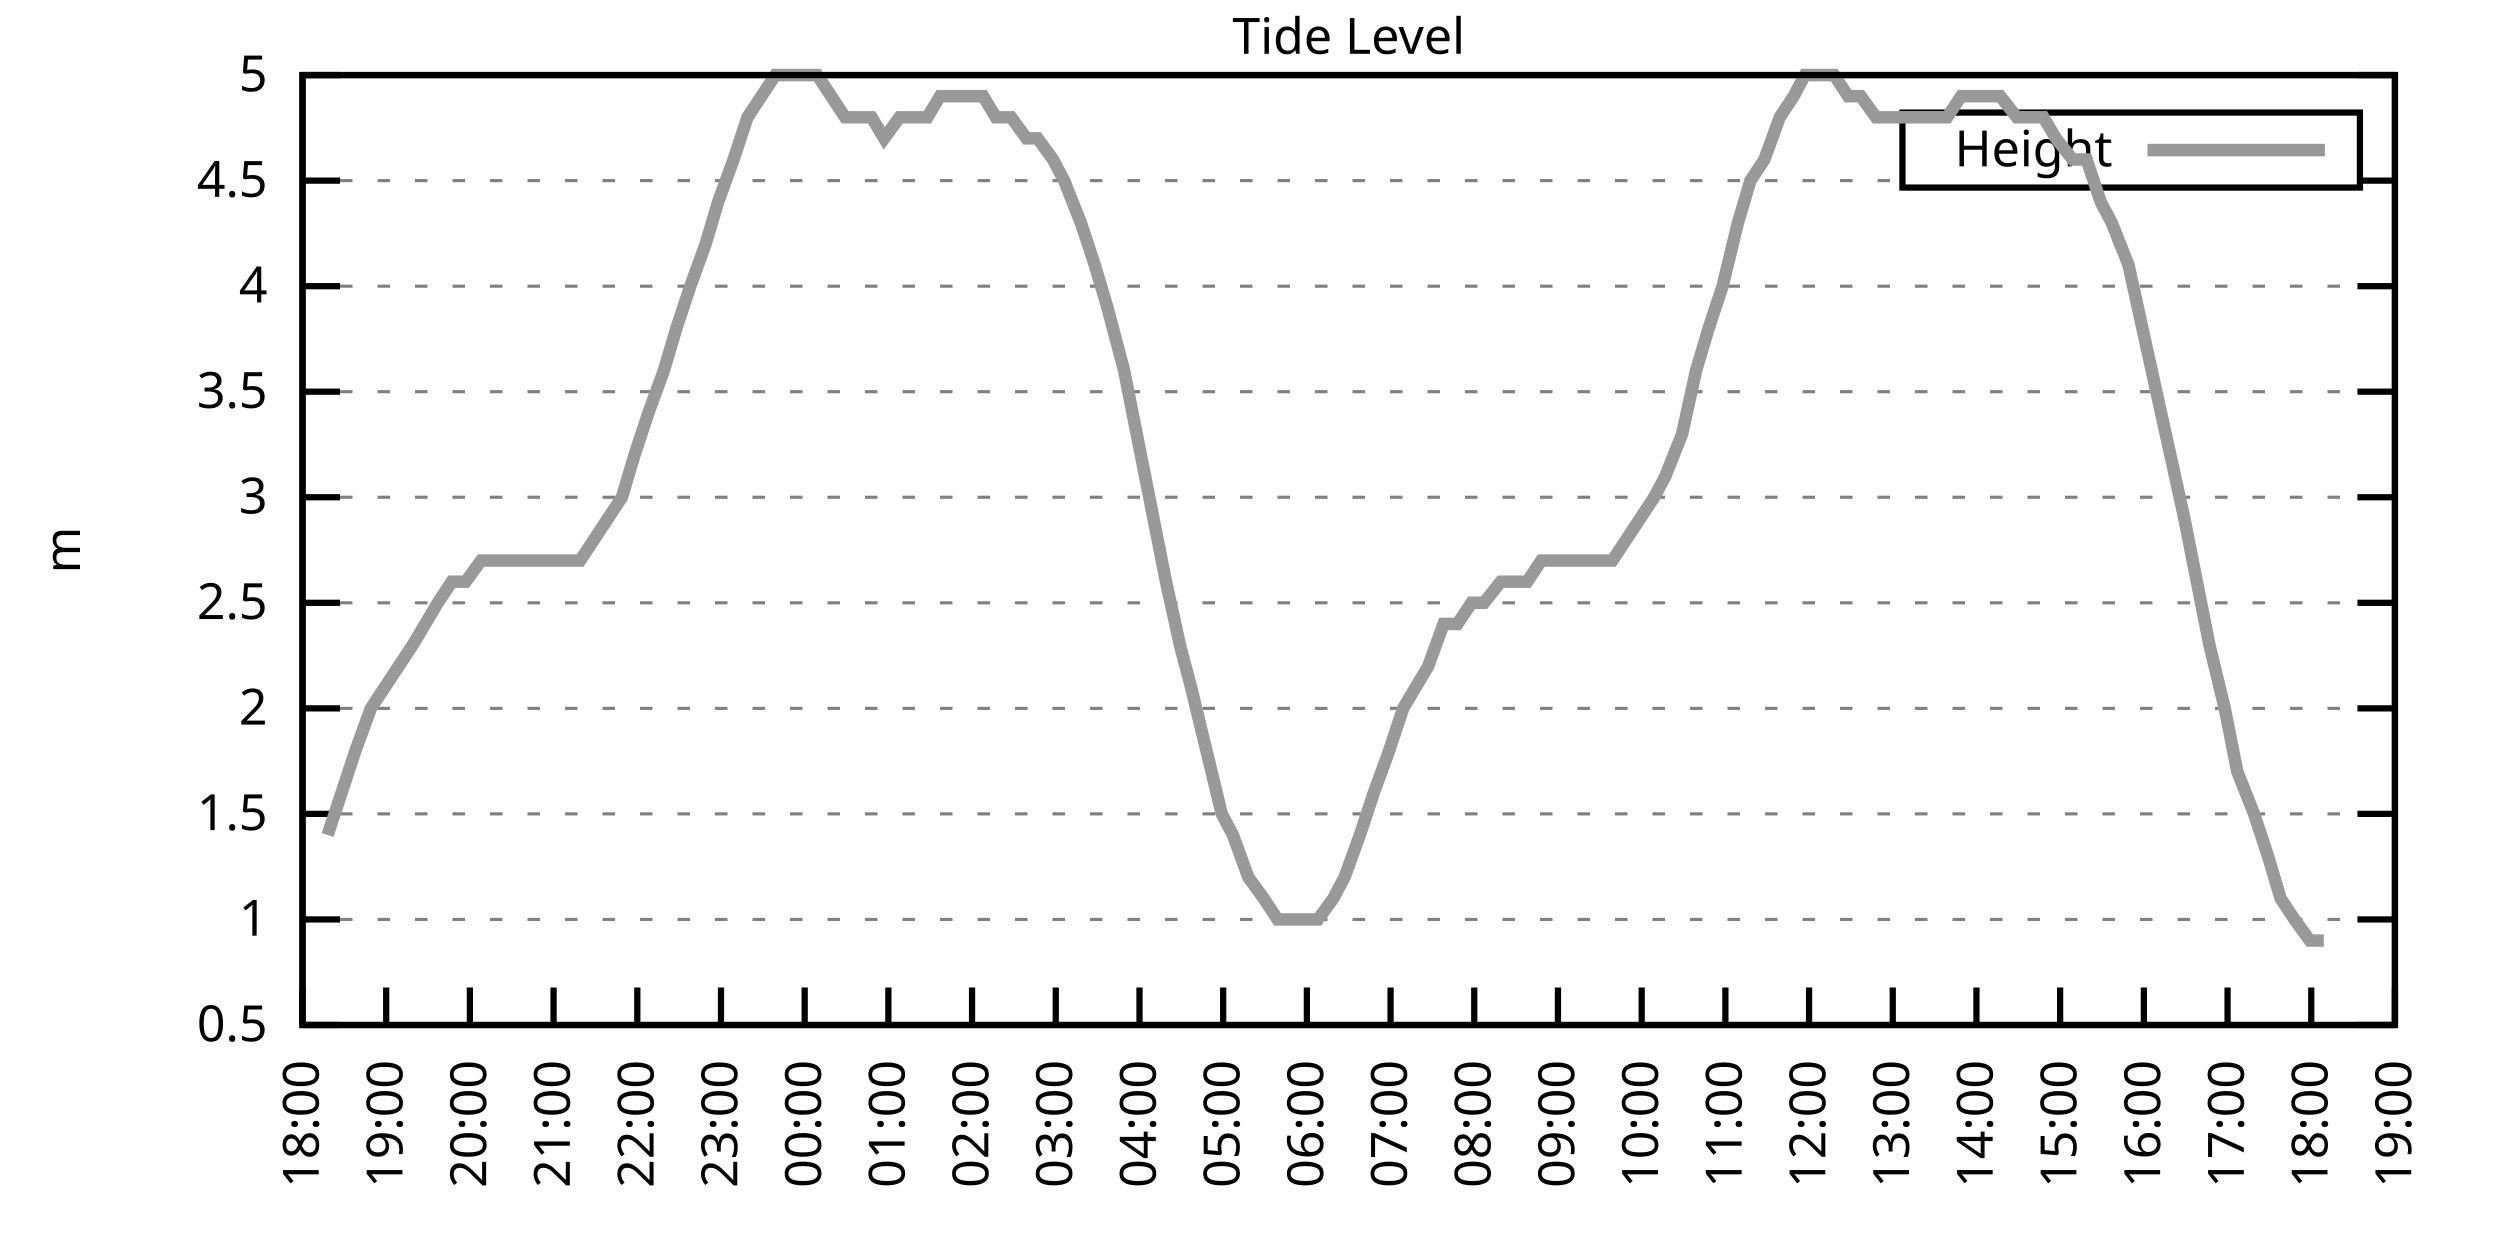
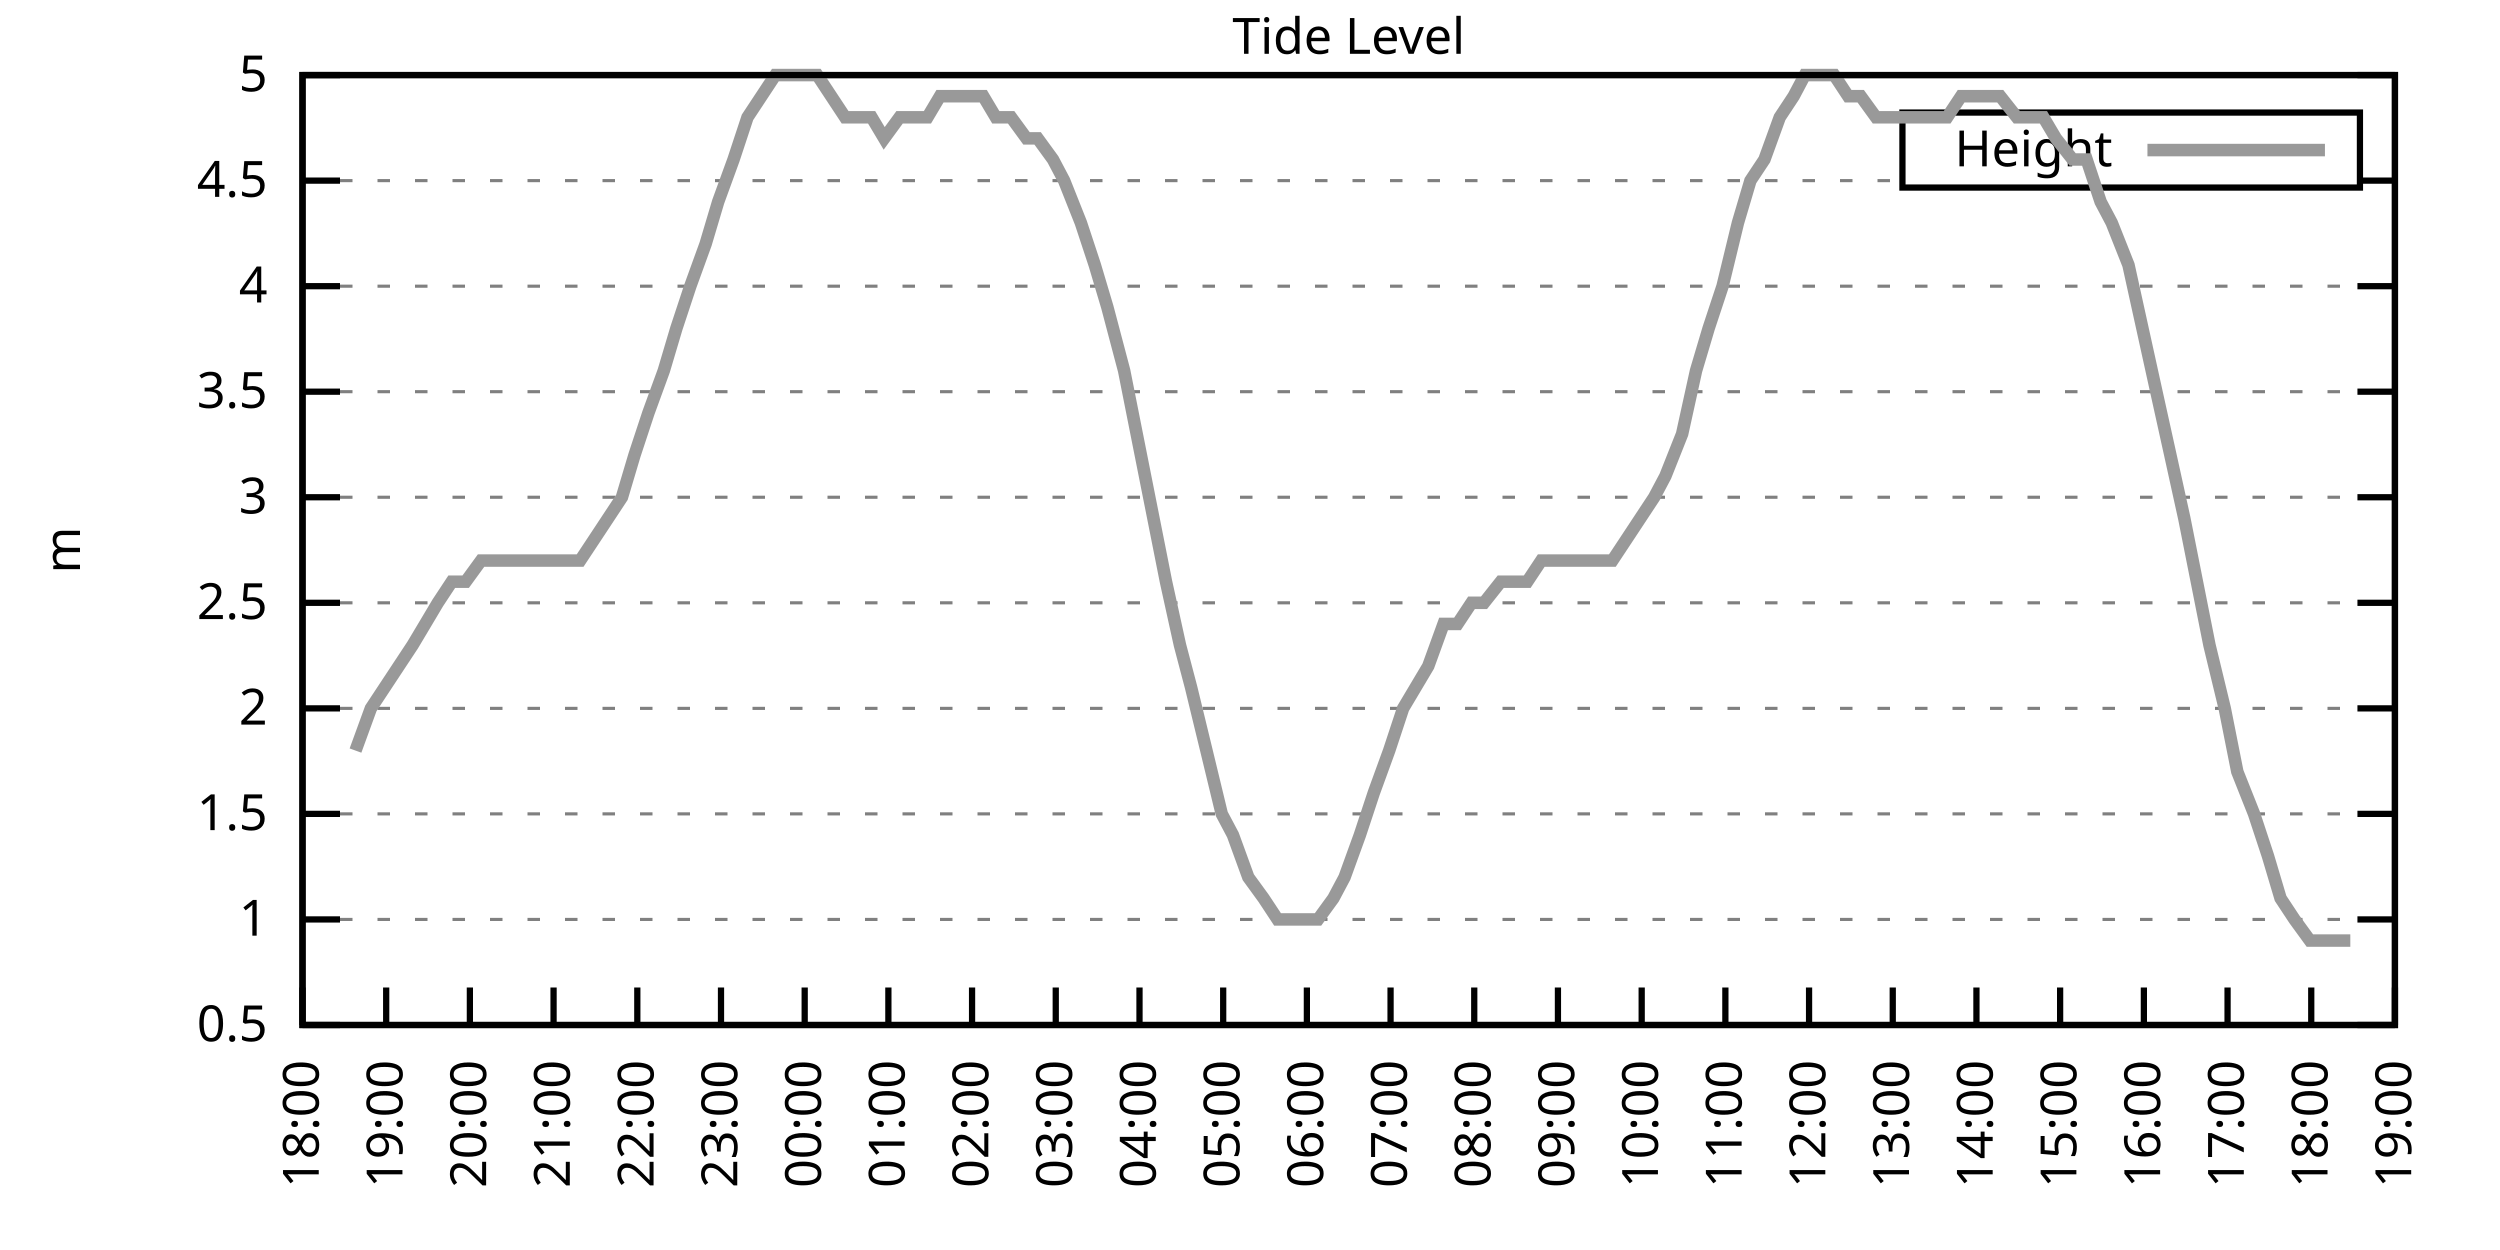
<svg xmlns="http://www.w3.org/2000/svg" xmlns:xlink="http://www.w3.org/1999/xlink" width="400" height="200" viewBox="0 0 400 200">
  <g id="gnuplot_canvas">
    <rect x="0" y="0" width="400" height="200" fill="none" />
    <defs>
      <circle id="gpDot" r="0.5" stroke-width="0.5" stroke="currentColor" />
      <path id="gpPt0" stroke-width="0.333" stroke="currentColor" d="M-1,0 h2 M0,-1 v2" />
      <path id="gpPt1" stroke-width="0.333" stroke="currentColor" d="M-1,-1 L1,1 M1,-1 L-1,1" />
      <path id="gpPt2" stroke-width="0.333" stroke="currentColor" d="M-1,0 L1,0 M0,-1 L0,1 M-1,-1 L1,1 M-1,1 L1,-1" />
      <rect id="gpPt3" stroke-width="0.333" stroke="currentColor" x="-1" y="-1" width="2" height="2" />
      <rect id="gpPt4" stroke-width="0.333" stroke="currentColor" fill="currentColor" x="-1" y="-1" width="2" height="2" />
      <circle id="gpPt5" stroke-width="0.333" stroke="currentColor" cx="0" cy="0" r="1" />
      <use xlink:href="#gpPt5" id="gpPt6" fill="currentColor" stroke="none" />
      <path id="gpPt7" stroke-width="0.333" stroke="currentColor" d="M0,-1.33 L-1.33,0.67 L1.33,0.67 z" />
      <use xlink:href="#gpPt7" id="gpPt8" fill="currentColor" stroke="none" />
      <use xlink:href="#gpPt7" id="gpPt9" stroke="currentColor" transform="rotate(180)" />
      <use xlink:href="#gpPt9" id="gpPt10" fill="currentColor" stroke="none" />
      <use xlink:href="#gpPt3" id="gpPt11" stroke="currentColor" transform="rotate(45)" />
      <use xlink:href="#gpPt11" id="gpPt12" fill="currentColor" stroke="none" />
      <path id="gpPt13" stroke-width="0.333" stroke="currentColor" d="M0,1.330 L1.265,0.411 L0.782,-1.067 L-0.782,-1.076 L-1.265,0.411 z" />
      <use xlink:href="#gpPt13" id="gpPt14" fill="currentColor" stroke="none" />
      <filter id="textbox" filterUnits="objectBoundingBox" x="0" y="0" height="1" width="1">
        <feFlood flood-color="white" flood-opacity="1" result="bgnd" />
        <feComposite in="SourceGraphic" in2="bgnd" operator="atop" />
      </filter>
      <filter id="greybox" filterUnits="objectBoundingBox" x="0" y="0" height="1" width="1">
        <feFlood flood-color="lightgrey" flood-opacity="1" result="grey" />
        <feComposite in="SourceGraphic" in2="grey" operator="atop" />
      </filter>
    </defs>
    <g fill="none" color="white" stroke="currentColor" stroke-width="1.00" stroke-linecap="butt" stroke-linejoin="miter">
</g>
    <g fill="none" color="black" stroke="currentColor" stroke-width="1.00" stroke-linecap="butt" stroke-linejoin="miter">
      <g stroke="none" shape-rendering="crispEdges">
        <polygon fill="rgb(255, 255, 255)" points="48.40,164.00 383.18,164.00 383.18,12.02 48.40,12.02 " />
      </g>
    </g>
    <g fill="none" color="black" stroke="currentColor" stroke-width="1.00" stroke-linecap="butt" stroke-linejoin="miter">
</g>
    <g fill="none" color="black" stroke="black" stroke-width="0.50" stroke-linecap="butt" stroke-linejoin="miter">
</g>
    <g fill="none" color="gray" stroke="currentColor" stroke-width="0.50" stroke-linecap="butt" stroke-linejoin="miter">
      <path stroke="gray" stroke-dasharray="2,4" class="gridline" d="M48.40,164.00 L383.19,164.00  " />
    </g>
    <g fill="none" color="gray" stroke="gray" stroke-width="1.00" stroke-linecap="butt" stroke-linejoin="miter">
</g>
    <g fill="none" color="black" stroke="currentColor" stroke-width="1.00" stroke-linecap="butt" stroke-linejoin="miter">
      <path stroke="black" d="M48.40,164.00 L54.40,164.00 M383.19,164.00 L377.19,164.00  " />
      <g transform="translate(42.80,166.60)" stroke="none" fill="black" font-family="Sans" font-size="8.00" text-anchor="end">
        <text>
          <tspan font-family="Sans"> 0.5</tspan>
        </text>
      </g>
    </g>
    <g fill="none" color="black" stroke="currentColor" stroke-width="1.00" stroke-linecap="butt" stroke-linejoin="miter">
</g>
    <g fill="none" color="black" stroke="black" stroke-width="0.50" stroke-linecap="butt" stroke-linejoin="miter">
</g>
    <g fill="none" color="gray" stroke="currentColor" stroke-width="0.50" stroke-linecap="butt" stroke-linejoin="miter">
      <path stroke="gray" stroke-dasharray="2,4" class="gridline" d="M48.40,147.11 L383.19,147.11  " />
    </g>
    <g fill="none" color="gray" stroke="gray" stroke-width="1.00" stroke-linecap="butt" stroke-linejoin="miter">
</g>
    <g fill="none" color="black" stroke="currentColor" stroke-width="1.00" stroke-linecap="butt" stroke-linejoin="miter">
      <path stroke="black" d="M48.40,147.11 L54.40,147.11 M383.19,147.11 L377.19,147.11  " />
      <g transform="translate(42.80,149.71)" stroke="none" fill="black" font-family="Sans" font-size="8.00" text-anchor="end">
        <text>
          <tspan font-family="Sans"> 1</tspan>
        </text>
      </g>
    </g>
    <g fill="none" color="black" stroke="currentColor" stroke-width="1.00" stroke-linecap="butt" stroke-linejoin="miter">
</g>
    <g fill="none" color="black" stroke="black" stroke-width="0.50" stroke-linecap="butt" stroke-linejoin="miter">
</g>
    <g fill="none" color="gray" stroke="currentColor" stroke-width="0.50" stroke-linecap="butt" stroke-linejoin="miter">
      <path stroke="gray" stroke-dasharray="2,4" class="gridline" d="M48.40,130.22 L383.19,130.22  " />
    </g>
    <g fill="none" color="gray" stroke="gray" stroke-width="1.00" stroke-linecap="butt" stroke-linejoin="miter">
</g>
    <g fill="none" color="black" stroke="currentColor" stroke-width="1.00" stroke-linecap="butt" stroke-linejoin="miter">
      <path stroke="black" d="M48.40,130.22 L54.40,130.22 M383.19,130.22 L377.19,130.22  " />
      <g transform="translate(42.80,132.82)" stroke="none" fill="black" font-family="Sans" font-size="8.00" text-anchor="end">
        <text>
          <tspan font-family="Sans"> 1.5</tspan>
        </text>
      </g>
    </g>
    <g fill="none" color="black" stroke="currentColor" stroke-width="1.00" stroke-linecap="butt" stroke-linejoin="miter">
</g>
    <g fill="none" color="black" stroke="black" stroke-width="0.50" stroke-linecap="butt" stroke-linejoin="miter">
</g>
    <g fill="none" color="gray" stroke="currentColor" stroke-width="0.50" stroke-linecap="butt" stroke-linejoin="miter">
      <path stroke="gray" stroke-dasharray="2,4" class="gridline" d="M48.40,113.34 L383.19,113.34  " />
    </g>
    <g fill="none" color="gray" stroke="gray" stroke-width="1.00" stroke-linecap="butt" stroke-linejoin="miter">
</g>
    <g fill="none" color="black" stroke="currentColor" stroke-width="1.00" stroke-linecap="butt" stroke-linejoin="miter">
      <path stroke="black" d="M48.40,113.34 L54.40,113.34 M383.19,113.34 L377.19,113.34  " />
      <g transform="translate(42.80,115.94)" stroke="none" fill="black" font-family="Sans" font-size="8.00" text-anchor="end">
        <text>
          <tspan font-family="Sans"> 2</tspan>
        </text>
      </g>
    </g>
    <g fill="none" color="black" stroke="currentColor" stroke-width="1.00" stroke-linecap="butt" stroke-linejoin="miter">
</g>
    <g fill="none" color="black" stroke="black" stroke-width="0.50" stroke-linecap="butt" stroke-linejoin="miter">
</g>
    <g fill="none" color="gray" stroke="currentColor" stroke-width="0.50" stroke-linecap="butt" stroke-linejoin="miter">
      <path stroke="gray" stroke-dasharray="2,4" class="gridline" d="M48.40,96.45 L383.19,96.45  " />
    </g>
    <g fill="none" color="gray" stroke="gray" stroke-width="1.00" stroke-linecap="butt" stroke-linejoin="miter">
</g>
    <g fill="none" color="black" stroke="currentColor" stroke-width="1.00" stroke-linecap="butt" stroke-linejoin="miter">
      <path stroke="black" d="M48.40,96.45 L54.40,96.45 M383.19,96.45 L377.19,96.45  " />
      <g transform="translate(42.80,99.05)" stroke="none" fill="black" font-family="Sans" font-size="8.00" text-anchor="end">
        <text>
          <tspan font-family="Sans"> 2.5</tspan>
        </text>
      </g>
    </g>
    <g fill="none" color="black" stroke="currentColor" stroke-width="1.00" stroke-linecap="butt" stroke-linejoin="miter">
</g>
    <g fill="none" color="black" stroke="black" stroke-width="0.50" stroke-linecap="butt" stroke-linejoin="miter">
</g>
    <g fill="none" color="gray" stroke="currentColor" stroke-width="0.50" stroke-linecap="butt" stroke-linejoin="miter">
      <path stroke="gray" stroke-dasharray="2,4" class="gridline" d="M48.40,79.56 L383.19,79.56  " />
    </g>
    <g fill="none" color="gray" stroke="gray" stroke-width="1.00" stroke-linecap="butt" stroke-linejoin="miter">
</g>
    <g fill="none" color="black" stroke="currentColor" stroke-width="1.00" stroke-linecap="butt" stroke-linejoin="miter">
      <path stroke="black" d="M48.40,79.56 L54.40,79.56 M383.19,79.56 L377.19,79.56  " />
      <g transform="translate(42.80,82.16)" stroke="none" fill="black" font-family="Sans" font-size="8.00" text-anchor="end">
        <text>
          <tspan font-family="Sans"> 3</tspan>
        </text>
      </g>
    </g>
    <g fill="none" color="black" stroke="currentColor" stroke-width="1.00" stroke-linecap="butt" stroke-linejoin="miter">
</g>
    <g fill="none" color="black" stroke="black" stroke-width="0.50" stroke-linecap="butt" stroke-linejoin="miter">
</g>
    <g fill="none" color="gray" stroke="currentColor" stroke-width="0.50" stroke-linecap="butt" stroke-linejoin="miter">
      <path stroke="gray" stroke-dasharray="2,4" class="gridline" d="M48.40,62.67 L383.19,62.67  " />
    </g>
    <g fill="none" color="gray" stroke="gray" stroke-width="1.00" stroke-linecap="butt" stroke-linejoin="miter">
</g>
    <g fill="none" color="black" stroke="currentColor" stroke-width="1.00" stroke-linecap="butt" stroke-linejoin="miter">
      <path stroke="black" d="M48.40,62.67 L54.40,62.67 M383.19,62.67 L377.19,62.67  " />
      <g transform="translate(42.80,65.27)" stroke="none" fill="black" font-family="Sans" font-size="8.00" text-anchor="end">
        <text>
          <tspan font-family="Sans"> 3.5</tspan>
        </text>
      </g>
    </g>
    <g fill="none" color="black" stroke="currentColor" stroke-width="1.00" stroke-linecap="butt" stroke-linejoin="miter">
</g>
    <g fill="none" color="black" stroke="black" stroke-width="0.50" stroke-linecap="butt" stroke-linejoin="miter">
</g>
    <g fill="none" color="gray" stroke="currentColor" stroke-width="0.50" stroke-linecap="butt" stroke-linejoin="miter">
      <path stroke="gray" stroke-dasharray="2,4" class="gridline" d="M48.40,45.79 L383.19,45.79  " />
    </g>
    <g fill="none" color="gray" stroke="gray" stroke-width="1.00" stroke-linecap="butt" stroke-linejoin="miter">
</g>
    <g fill="none" color="black" stroke="currentColor" stroke-width="1.00" stroke-linecap="butt" stroke-linejoin="miter">
      <path stroke="black" d="M48.40,45.79 L54.40,45.79 M383.19,45.79 L377.19,45.79  " />
      <g transform="translate(42.80,48.39)" stroke="none" fill="black" font-family="Sans" font-size="8.00" text-anchor="end">
        <text>
          <tspan font-family="Sans"> 4</tspan>
        </text>
      </g>
    </g>
    <g fill="none" color="black" stroke="currentColor" stroke-width="1.00" stroke-linecap="butt" stroke-linejoin="miter">
</g>
    <g fill="none" color="black" stroke="black" stroke-width="0.50" stroke-linecap="butt" stroke-linejoin="miter">
</g>
    <g fill="none" color="gray" stroke="currentColor" stroke-width="0.50" stroke-linecap="butt" stroke-linejoin="miter">
      <path stroke="gray" stroke-dasharray="2,4" class="gridline" d="M48.40,28.90 L304.39,28.90 M377.59,28.90 L383.19,28.90  " />
    </g>
    <g fill="none" color="gray" stroke="gray" stroke-width="1.00" stroke-linecap="butt" stroke-linejoin="miter">
</g>
    <g fill="none" color="black" stroke="currentColor" stroke-width="1.00" stroke-linecap="butt" stroke-linejoin="miter">
      <path stroke="black" d="M48.40,28.90 L54.40,28.90 M383.19,28.90 L377.19,28.90  " />
      <g transform="translate(42.80,31.50)" stroke="none" fill="black" font-family="Sans" font-size="8.00" text-anchor="end">
        <text>
          <tspan font-family="Sans"> 4.5</tspan>
        </text>
      </g>
    </g>
    <g fill="none" color="black" stroke="currentColor" stroke-width="1.00" stroke-linecap="butt" stroke-linejoin="miter">
</g>
    <g fill="none" color="black" stroke="black" stroke-width="0.50" stroke-linecap="butt" stroke-linejoin="miter">
</g>
    <g fill="none" color="gray" stroke="currentColor" stroke-width="0.50" stroke-linecap="butt" stroke-linejoin="miter">
      <path stroke="gray" stroke-dasharray="2,4" class="gridline" d="M48.40,12.01 L383.19,12.01  " />
    </g>
    <g fill="none" color="gray" stroke="gray" stroke-width="1.00" stroke-linecap="butt" stroke-linejoin="miter">
</g>
    <g fill="none" color="black" stroke="currentColor" stroke-width="1.00" stroke-linecap="butt" stroke-linejoin="miter">
      <path stroke="black" d="M48.40,12.01 L54.40,12.01 M383.19,12.01 L377.19,12.01  " />
      <g transform="translate(42.80,14.61)" stroke="none" fill="black" font-family="Sans" font-size="8.00" text-anchor="end">
        <text>
          <tspan font-family="Sans"> 5</tspan>
        </text>
      </g>
    </g>
    <g fill="none" color="black" stroke="currentColor" stroke-width="1.00" stroke-linecap="butt" stroke-linejoin="miter">
      <path stroke="black" d="M48.40,164.00 L48.40,158.00  " />
      <g transform="translate(51.00,169.60) rotate(270.00)" stroke="none" fill="black" font-family="Sans" font-size="8.00" text-anchor="end">
        <text>
          <tspan font-family="Sans">18:00</tspan>
        </text>
      </g>
    </g>
    <g fill="none" color="black" stroke="currentColor" stroke-width="1.00" stroke-linecap="butt" stroke-linejoin="miter">
      <path stroke="black" d="M61.79,164.00 L61.79,158.00  " />
      <g transform="translate(64.39,169.60) rotate(270.00)" stroke="none" fill="black" font-family="Sans" font-size="8.00" text-anchor="end">
        <text>
          <tspan font-family="Sans">19:00</tspan>
        </text>
      </g>
    </g>
    <g fill="none" color="black" stroke="currentColor" stroke-width="1.00" stroke-linecap="butt" stroke-linejoin="miter">
      <path stroke="black" d="M75.18,164.00 L75.18,158.00  " />
      <g transform="translate(77.78,169.60) rotate(270.00)" stroke="none" fill="black" font-family="Sans" font-size="8.00" text-anchor="end">
        <text>
          <tspan font-family="Sans">20:00</tspan>
        </text>
      </g>
    </g>
    <g fill="none" color="black" stroke="currentColor" stroke-width="1.00" stroke-linecap="butt" stroke-linejoin="miter">
      <path stroke="black" d="M88.57,164.00 L88.57,158.00  " />
      <g transform="translate(91.17,169.60) rotate(270.00)" stroke="none" fill="black" font-family="Sans" font-size="8.00" text-anchor="end">
        <text>
          <tspan font-family="Sans">21:00</tspan>
        </text>
      </g>
    </g>
    <g fill="none" color="black" stroke="currentColor" stroke-width="1.00" stroke-linecap="butt" stroke-linejoin="miter">
      <path stroke="black" d="M101.97,164.00 L101.97,158.00  " />
      <g transform="translate(104.57,169.60) rotate(270.00)" stroke="none" fill="black" font-family="Sans" font-size="8.00" text-anchor="end">
        <text>
          <tspan font-family="Sans">22:00</tspan>
        </text>
      </g>
    </g>
    <g fill="none" color="black" stroke="currentColor" stroke-width="1.00" stroke-linecap="butt" stroke-linejoin="miter">
      <path stroke="black" d="M115.36,164.00 L115.36,158.00  " />
      <g transform="translate(117.96,169.60) rotate(270.00)" stroke="none" fill="black" font-family="Sans" font-size="8.00" text-anchor="end">
        <text>
          <tspan font-family="Sans">23:00</tspan>
        </text>
      </g>
    </g>
    <g fill="none" color="black" stroke="currentColor" stroke-width="1.00" stroke-linecap="butt" stroke-linejoin="miter">
      <path stroke="black" d="M128.75,164.00 L128.75,158.00  " />
      <g transform="translate(131.35,169.60) rotate(270.00)" stroke="none" fill="black" font-family="Sans" font-size="8.00" text-anchor="end">
        <text>
          <tspan font-family="Sans">00:00</tspan>
        </text>
      </g>
    </g>
    <g fill="none" color="black" stroke="currentColor" stroke-width="1.00" stroke-linecap="butt" stroke-linejoin="miter">
      <path stroke="black" d="M142.14,164.00 L142.14,158.00  " />
      <g transform="translate(144.74,169.60) rotate(270.00)" stroke="none" fill="black" font-family="Sans" font-size="8.00" text-anchor="end">
        <text>
          <tspan font-family="Sans">01:00</tspan>
        </text>
      </g>
    </g>
    <g fill="none" color="black" stroke="currentColor" stroke-width="1.00" stroke-linecap="butt" stroke-linejoin="miter">
      <path stroke="black" d="M155.53,164.00 L155.53,158.00  " />
      <g transform="translate(158.13,169.60) rotate(270.00)" stroke="none" fill="black" font-family="Sans" font-size="8.00" text-anchor="end">
        <text>
          <tspan font-family="Sans">02:00</tspan>
        </text>
      </g>
    </g>
    <g fill="none" color="black" stroke="currentColor" stroke-width="1.00" stroke-linecap="butt" stroke-linejoin="miter">
      <path stroke="black" d="M168.92,164.00 L168.92,158.00  " />
      <g transform="translate(171.52,169.60) rotate(270.00)" stroke="none" fill="black" font-family="Sans" font-size="8.00" text-anchor="end">
        <text>
          <tspan font-family="Sans">03:00</tspan>
        </text>
      </g>
    </g>
    <g fill="none" color="black" stroke="currentColor" stroke-width="1.00" stroke-linecap="butt" stroke-linejoin="miter">
      <path stroke="black" d="M182.32,164.00 L182.32,158.00  " />
      <g transform="translate(184.92,169.60) rotate(270.00)" stroke="none" fill="black" font-family="Sans" font-size="8.00" text-anchor="end">
        <text>
          <tspan font-family="Sans">04:00</tspan>
        </text>
      </g>
    </g>
    <g fill="none" color="black" stroke="currentColor" stroke-width="1.00" stroke-linecap="butt" stroke-linejoin="miter">
      <path stroke="black" d="M195.71,164.00 L195.71,158.00  " />
      <g transform="translate(198.31,169.60) rotate(270.00)" stroke="none" fill="black" font-family="Sans" font-size="8.00" text-anchor="end">
        <text>
          <tspan font-family="Sans">05:00</tspan>
        </text>
      </g>
    </g>
    <g fill="none" color="black" stroke="currentColor" stroke-width="1.00" stroke-linecap="butt" stroke-linejoin="miter">
      <path stroke="black" d="M209.10,164.00 L209.10,158.00  " />
      <g transform="translate(211.70,169.60) rotate(270.00)" stroke="none" fill="black" font-family="Sans" font-size="8.00" text-anchor="end">
        <text>
          <tspan font-family="Sans">06:00</tspan>
        </text>
      </g>
    </g>
    <g fill="none" color="black" stroke="currentColor" stroke-width="1.00" stroke-linecap="butt" stroke-linejoin="miter">
      <path stroke="black" d="M222.49,164.00 L222.49,158.00  " />
      <g transform="translate(225.09,169.60) rotate(270.00)" stroke="none" fill="black" font-family="Sans" font-size="8.00" text-anchor="end">
        <text>
          <tspan font-family="Sans">07:00</tspan>
        </text>
      </g>
    </g>
    <g fill="none" color="black" stroke="currentColor" stroke-width="1.00" stroke-linecap="butt" stroke-linejoin="miter">
      <path stroke="black" d="M235.88,164.00 L235.88,158.00  " />
      <g transform="translate(238.48,169.60) rotate(270.00)" stroke="none" fill="black" font-family="Sans" font-size="8.00" text-anchor="end">
        <text>
          <tspan font-family="Sans">08:00</tspan>
        </text>
      </g>
    </g>
    <g fill="none" color="black" stroke="currentColor" stroke-width="1.00" stroke-linecap="butt" stroke-linejoin="miter">
      <path stroke="black" d="M249.27,164.00 L249.27,158.00  " />
      <g transform="translate(251.87,169.60) rotate(270.00)" stroke="none" fill="black" font-family="Sans" font-size="8.00" text-anchor="end">
        <text>
          <tspan font-family="Sans">09:00</tspan>
        </text>
      </g>
    </g>
    <g fill="none" color="black" stroke="currentColor" stroke-width="1.00" stroke-linecap="butt" stroke-linejoin="miter">
      <path stroke="black" d="M262.67,164.00 L262.67,158.00  " />
      <g transform="translate(265.27,169.60) rotate(270.00)" stroke="none" fill="black" font-family="Sans" font-size="8.00" text-anchor="end">
        <text>
          <tspan font-family="Sans">10:00</tspan>
        </text>
      </g>
    </g>
    <g fill="none" color="black" stroke="currentColor" stroke-width="1.00" stroke-linecap="butt" stroke-linejoin="miter">
      <path stroke="black" d="M276.06,164.00 L276.06,158.00  " />
      <g transform="translate(278.66,169.60) rotate(270.00)" stroke="none" fill="black" font-family="Sans" font-size="8.00" text-anchor="end">
        <text>
          <tspan font-family="Sans">11:00</tspan>
        </text>
      </g>
    </g>
    <g fill="none" color="black" stroke="currentColor" stroke-width="1.00" stroke-linecap="butt" stroke-linejoin="miter">
      <path stroke="black" d="M289.45,164.00 L289.45,158.00  " />
      <g transform="translate(292.05,169.60) rotate(270.00)" stroke="none" fill="black" font-family="Sans" font-size="8.00" text-anchor="end">
        <text>
          <tspan font-family="Sans">12:00</tspan>
        </text>
      </g>
    </g>
    <g fill="none" color="black" stroke="currentColor" stroke-width="1.00" stroke-linecap="butt" stroke-linejoin="miter">
      <path stroke="black" d="M302.84,164.00 L302.84,158.00  " />
      <g transform="translate(305.44,169.60) rotate(270.00)" stroke="none" fill="black" font-family="Sans" font-size="8.00" text-anchor="end">
        <text>
          <tspan font-family="Sans">13:00</tspan>
        </text>
      </g>
    </g>
    <g fill="none" color="black" stroke="currentColor" stroke-width="1.00" stroke-linecap="butt" stroke-linejoin="miter">
      <path stroke="black" d="M316.23,164.00 L316.23,158.00  " />
      <g transform="translate(318.83,169.60) rotate(270.00)" stroke="none" fill="black" font-family="Sans" font-size="8.00" text-anchor="end">
        <text>
          <tspan font-family="Sans">14:00</tspan>
        </text>
      </g>
    </g>
    <g fill="none" color="black" stroke="currentColor" stroke-width="1.00" stroke-linecap="butt" stroke-linejoin="miter">
      <path stroke="black" d="M329.62,164.00 L329.62,158.00  " />
      <g transform="translate(332.22,169.60) rotate(270.00)" stroke="none" fill="black" font-family="Sans" font-size="8.00" text-anchor="end">
        <text>
          <tspan font-family="Sans">15:00</tspan>
        </text>
      </g>
    </g>
    <g fill="none" color="black" stroke="currentColor" stroke-width="1.00" stroke-linecap="butt" stroke-linejoin="miter">
      <path stroke="black" d="M343.02,164.00 L343.02,158.00  " />
      <g transform="translate(345.62,169.60) rotate(270.00)" stroke="none" fill="black" font-family="Sans" font-size="8.00" text-anchor="end">
        <text>
          <tspan font-family="Sans">16:00</tspan>
        </text>
      </g>
    </g>
    <g fill="none" color="black" stroke="currentColor" stroke-width="1.00" stroke-linecap="butt" stroke-linejoin="miter">
      <path stroke="black" d="M356.41,164.00 L356.41,158.00  " />
      <g transform="translate(359.01,169.60) rotate(270.00)" stroke="none" fill="black" font-family="Sans" font-size="8.00" text-anchor="end">
        <text>
          <tspan font-family="Sans">17:00</tspan>
        </text>
      </g>
    </g>
    <g fill="none" color="black" stroke="currentColor" stroke-width="1.00" stroke-linecap="butt" stroke-linejoin="miter">
      <path stroke="black" d="M369.80,164.00 L369.80,158.00  " />
      <g transform="translate(372.40,169.60) rotate(270.00)" stroke="none" fill="black" font-family="Sans" font-size="8.00" text-anchor="end">
        <text>
          <tspan font-family="Sans">18:00</tspan>
        </text>
      </g>
    </g>
    <g fill="none" color="black" stroke="currentColor" stroke-width="1.00" stroke-linecap="butt" stroke-linejoin="miter">
      <path stroke="black" d="M383.19,164.00 L383.19,158.00  " />
      <g transform="translate(385.79,169.60) rotate(270.00)" stroke="none" fill="black" font-family="Sans" font-size="8.00" text-anchor="end">
        <text>
          <tspan font-family="Sans">19:00</tspan>
        </text>
      </g>
    </g>
    <g fill="none" color="black" stroke="currentColor" stroke-width="1.00" stroke-linecap="butt" stroke-linejoin="miter">
</g>
    <g fill="none" color="black" stroke="currentColor" stroke-width="1.00" stroke-linecap="butt" stroke-linejoin="miter">
      <path stroke="black" d="M48.40,12.01 L48.40,164.00 L383.19,164.00 L383.19,12.01 L48.40,12.01 Z  " />
    </g>
    <g fill="none" color="black" stroke="currentColor" stroke-width="1.00" stroke-linecap="butt" stroke-linejoin="miter">
</g>
    <g fill="none" color="black" stroke="currentColor" stroke-width="1.00" stroke-linecap="butt" stroke-linejoin="miter">
      <path stroke="black" d="M304.39,30.01 L304.39,18.01 L377.59,18.01 L377.59,30.01 L304.39,30.01 Z  " />
    </g>
    <g id="Tide_level_plot_1">
      <g fill="none" color="white" stroke="black" stroke-width="2.00" stroke-linecap="butt" stroke-linejoin="miter">
</g>
      <g fill="none" color="black" stroke="currentColor" stroke-width="2.00" stroke-linecap="butt" stroke-linejoin="miter">
        <g transform="translate(337.99,26.61)" stroke="none" fill="black" font-family="Sans" font-size="8.00" text-anchor="end">
          <text>
            <tspan font-family="Sans">Height</tspan>
          </text>
        </g>
      </g>
      <g fill="none" color="black" stroke="currentColor" stroke-width="2.00" stroke-linecap="butt" stroke-linejoin="miter">
-         <path stroke="rgb(153, 153, 153)" d="M343.59,24.01 L371.99,24.01 M52.42,133.60 L54.65,126.85 L56.88,120.09 L59.34,113.34 L61.57,109.96 L63.80,106.58   L66.03,103.20 L68.04,99.83 L70.05,96.45 L72.28,93.07 L74.51,93.07 L76.97,89.69 L78.98,89.69 L81.21,89.69   L83.44,89.69 L85.90,89.69 L88.35,89.69 L89.91,89.69 L92.82,89.69 L95.05,86.32 L97.28,82.94 L99.51,79.56   L101.52,72.81 L103.75,66.05 L106.21,59.30 L108.22,52.54 L110.45,45.79 L112.90,39.03 L114.91,32.28 L117.37,25.52   L119.60,18.77 L121.83,15.39 L124.06,12.01 L126.29,12.01 L128.53,12.01 L130.76,12.01 L132.99,15.39 L135.22,18.77   L136.78,18.77 L139.46,18.77 L141.47,22.14 L143.93,18.77 L145.94,18.77 L148.39,18.77 L150.40,15.39 L153.08,15.39   L155.31,15.39 L157.32,15.39 L159.33,18.77 L161.78,18.77 L164.24,22.14 L166.02,22.14 L168.48,25.52 L170.26,28.90   L172.94,35.65 L175.17,42.41 L177.18,49.16 L179.86,59.30 L181.87,69.43 L183.88,79.56 L186.56,93.07 L188.79,103.20   L190.57,109.96 L193.03,120.09 L195.48,130.22 L197.27,133.60 L199.73,140.36 L202.18,143.73 L204.41,147.11 L206.64,147.11   L208.43,147.11 L210.88,147.11 L213.34,143.73 L215.13,140.36 L217.58,133.60 L219.81,126.85 L222.27,120.09 L224.50,113.34   L226.51,109.96 L228.52,106.58 L230.97,99.83 L233.20,99.83 L235.44,96.45 L237.44,96.45 L240.12,93.07 L242.36,93.07   L244.36,93.07 L246.60,89.69 L248.83,89.69 L251.06,89.69 L253.07,89.69 L255.30,89.69 L257.98,89.69 L260.21,86.32   L262.44,82.94 L264.67,79.56 L266.46,76.18 L269.14,69.43 L271.37,59.30 L273.38,52.54 L275.61,45.79 L278.07,35.65   L280.07,28.90 L282.31,25.52 L284.76,18.77 L286.99,15.39 L288.78,12.01 L291.01,12.01 L293.47,12.01 L295.70,15.39   L297.71,15.39 L300.16,18.77 L302.17,18.77 L304.40,18.77 L306.86,18.77 L309.31,18.77 L311.54,18.77 L313.78,15.39   L317.79,15.39 L320.03,15.39 L322.70,18.77 L324.94,18.77 L326.95,18.77 L328.95,22.14 L331.63,25.52 L333.86,25.52   L336.10,32.28 L337.88,35.65 L340.56,42.41 L342.79,52.54 L345.02,62.67 L347.26,72.81 L349.49,82.94 L351.50,93.07   L353.51,103.20 L355.96,113.34 L357.97,123.47 L360.65,130.22 L362.88,136.98 L364.89,143.73 L367.12,147.11 L369.58,150.49   L371.81,150.49  " />
+         <path stroke="rgb(153, 153, 153)" d="M343.59,24.01 L371.99,24.01 M56.88,120.09 L59.34,113.34 L61.57,109.96 L63.80,106.58 L66.03,103.20 L68.04,99.83   L70.05,96.45 L72.28,93.07 L74.51,93.07 L76.97,89.69 L78.98,89.69 L81.21,89.69 L83.44,89.69 L85.90,89.69   L88.35,89.69 L89.91,89.69 L92.82,89.69 L95.05,86.32 L97.28,82.94 L99.51,79.56 L101.52,72.81 L103.75,66.05   L106.21,59.30 L108.22,52.54 L110.45,45.79 L112.90,39.03 L114.91,32.28 L117.37,25.52 L119.60,18.77 L121.83,15.39   L124.06,12.01 L126.29,12.01 L128.53,12.01 L130.76,12.01 L132.99,15.39 L135.22,18.77 L136.78,18.77 L139.46,18.77   L141.47,22.14 L143.93,18.77 L145.94,18.77 L148.39,18.77 L150.40,15.39 L153.08,15.39 L155.31,15.39 L157.32,15.39   L159.33,18.77 L161.78,18.77 L164.24,22.14 L166.02,22.14 L168.48,25.52 L170.26,28.90 L172.94,35.65 L175.17,42.41   L177.18,49.16 L179.86,59.30 L181.87,69.43 L183.88,79.56 L186.56,93.07 L188.79,103.20 L190.57,109.96 L193.03,120.09   L195.48,130.22 L197.27,133.60 L199.73,140.36 L202.18,143.73 L204.41,147.11 L206.64,147.11 L208.43,147.11 L210.88,147.11   L213.34,143.73 L215.13,140.36 L217.58,133.60 L219.81,126.85 L222.27,120.09 L224.50,113.34 L226.51,109.96 L228.52,106.58   L230.97,99.83 L233.20,99.83 L235.44,96.45 L237.44,96.45 L240.12,93.07 L242.36,93.07 L244.36,93.07 L246.60,89.69   L248.83,89.69 L251.06,89.69 L253.07,89.69 L255.30,89.69 L257.98,89.69 L260.21,86.32 L262.44,82.94 L264.67,79.56   L266.46,76.18 L269.14,69.43 L271.37,59.30 L273.38,52.54 L275.61,45.79 L278.07,35.65 L280.07,28.90 L282.31,25.52   L284.76,18.77 L286.99,15.39 L288.78,12.01 L291.01,12.01 L293.47,12.01 L295.70,15.39 L297.71,15.39 L300.16,18.77   L302.17,18.77 L304.40,18.77 L306.86,18.77 L309.31,18.77 L311.54,18.77 L313.78,15.39 L317.79,15.39 L320.03,15.39   L322.70,18.77 L324.94,18.77 L326.95,18.77 L328.95,22.14 L331.63,25.52 L333.86,25.52 L336.10,32.28 L337.88,35.65   L340.56,42.41 L342.79,52.54 L345.02,62.67 L347.26,72.81 L349.49,82.94 L351.50,93.07 L353.51,103.20 L355.96,113.34   L357.97,123.47 L360.65,130.22 L362.88,136.98 L364.89,143.73 L367.12,147.11 L369.58,150.49 L371.81,150.49 L374.04,150.49   L376.05,150.49  " />
      </g>
    </g>
    <g fill="none" color="black" stroke="currentColor" stroke-width="2.00" stroke-linecap="butt" stroke-linejoin="miter">
</g>
    <g fill="none" color="black" stroke="black" stroke-width="1.00" stroke-linecap="butt" stroke-linejoin="miter">
</g>
    <g fill="none" color="black" stroke="currentColor" stroke-width="1.00" stroke-linecap="butt" stroke-linejoin="miter">
      <path stroke="black" d="M48.40,12.01 L48.40,164.00 L383.19,164.00 L383.19,12.01 L48.40,12.01 Z  " />
      <g transform="translate(12.80,88.01) rotate(270.00)" stroke="none" fill="black" font-family="Sans" font-size="8.00" text-anchor="middle">
        <text>
          <tspan font-family="Sans">m</tspan>
        </text>
      </g>
    </g>
    <g fill="none" color="black" stroke="currentColor" stroke-width="1.00" stroke-linecap="butt" stroke-linejoin="miter">
</g>
    <g fill="none" color="black" stroke="currentColor" stroke-width="1.00" stroke-linecap="butt" stroke-linejoin="miter">
      <g transform="translate(215.79,8.61)" stroke="none" fill="black" font-family="Sans" font-size="8.00" text-anchor="middle">
        <text>
          <tspan font-family="Sans">Tide Level</tspan>
        </text>
      </g>
    </g>
    <g fill="none" color="black" stroke="currentColor" stroke-width="1.00" stroke-linecap="butt" stroke-linejoin="miter">
</g>
  </g>
</svg>
